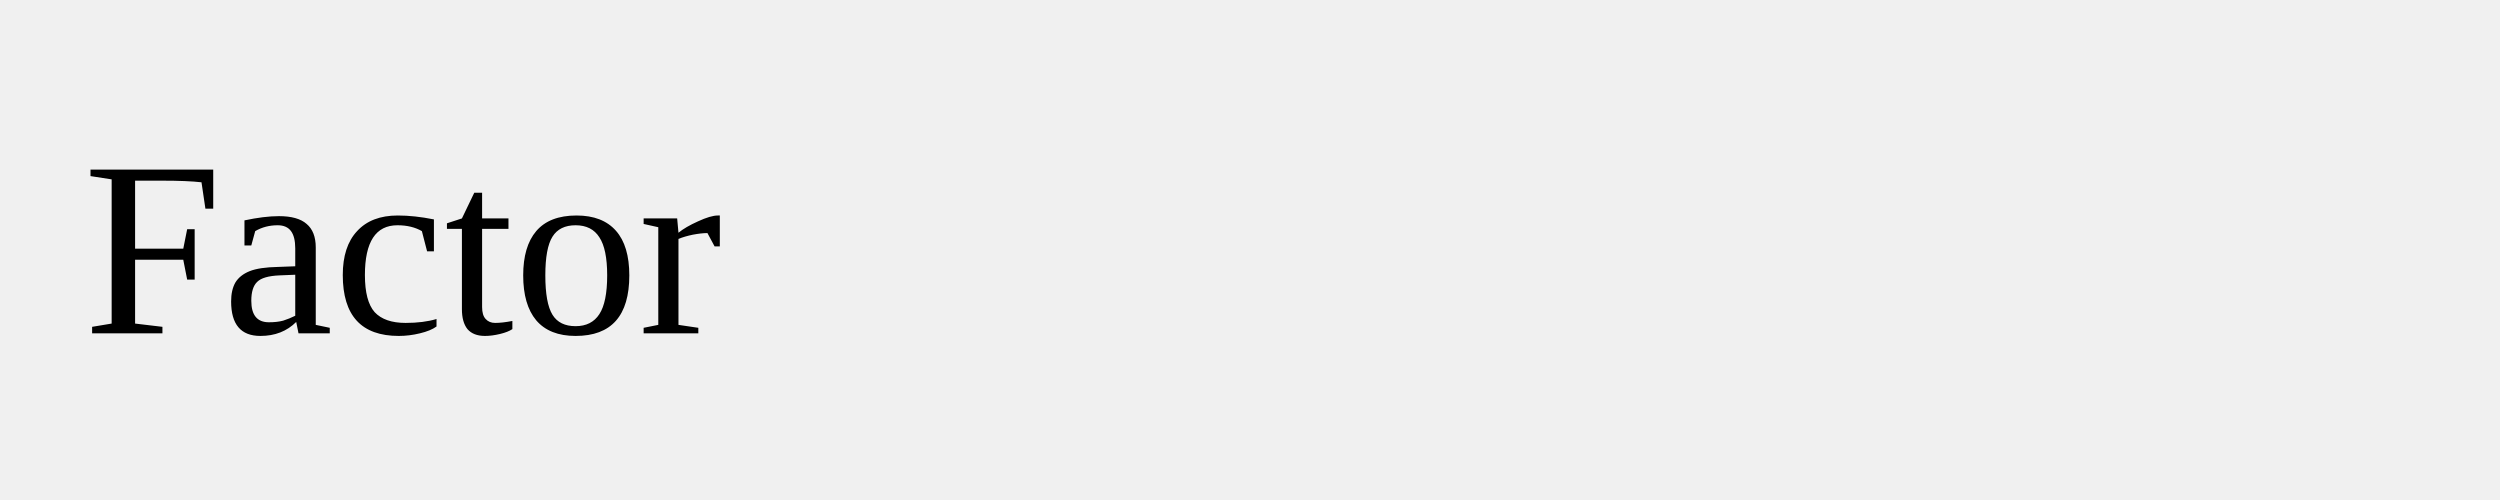
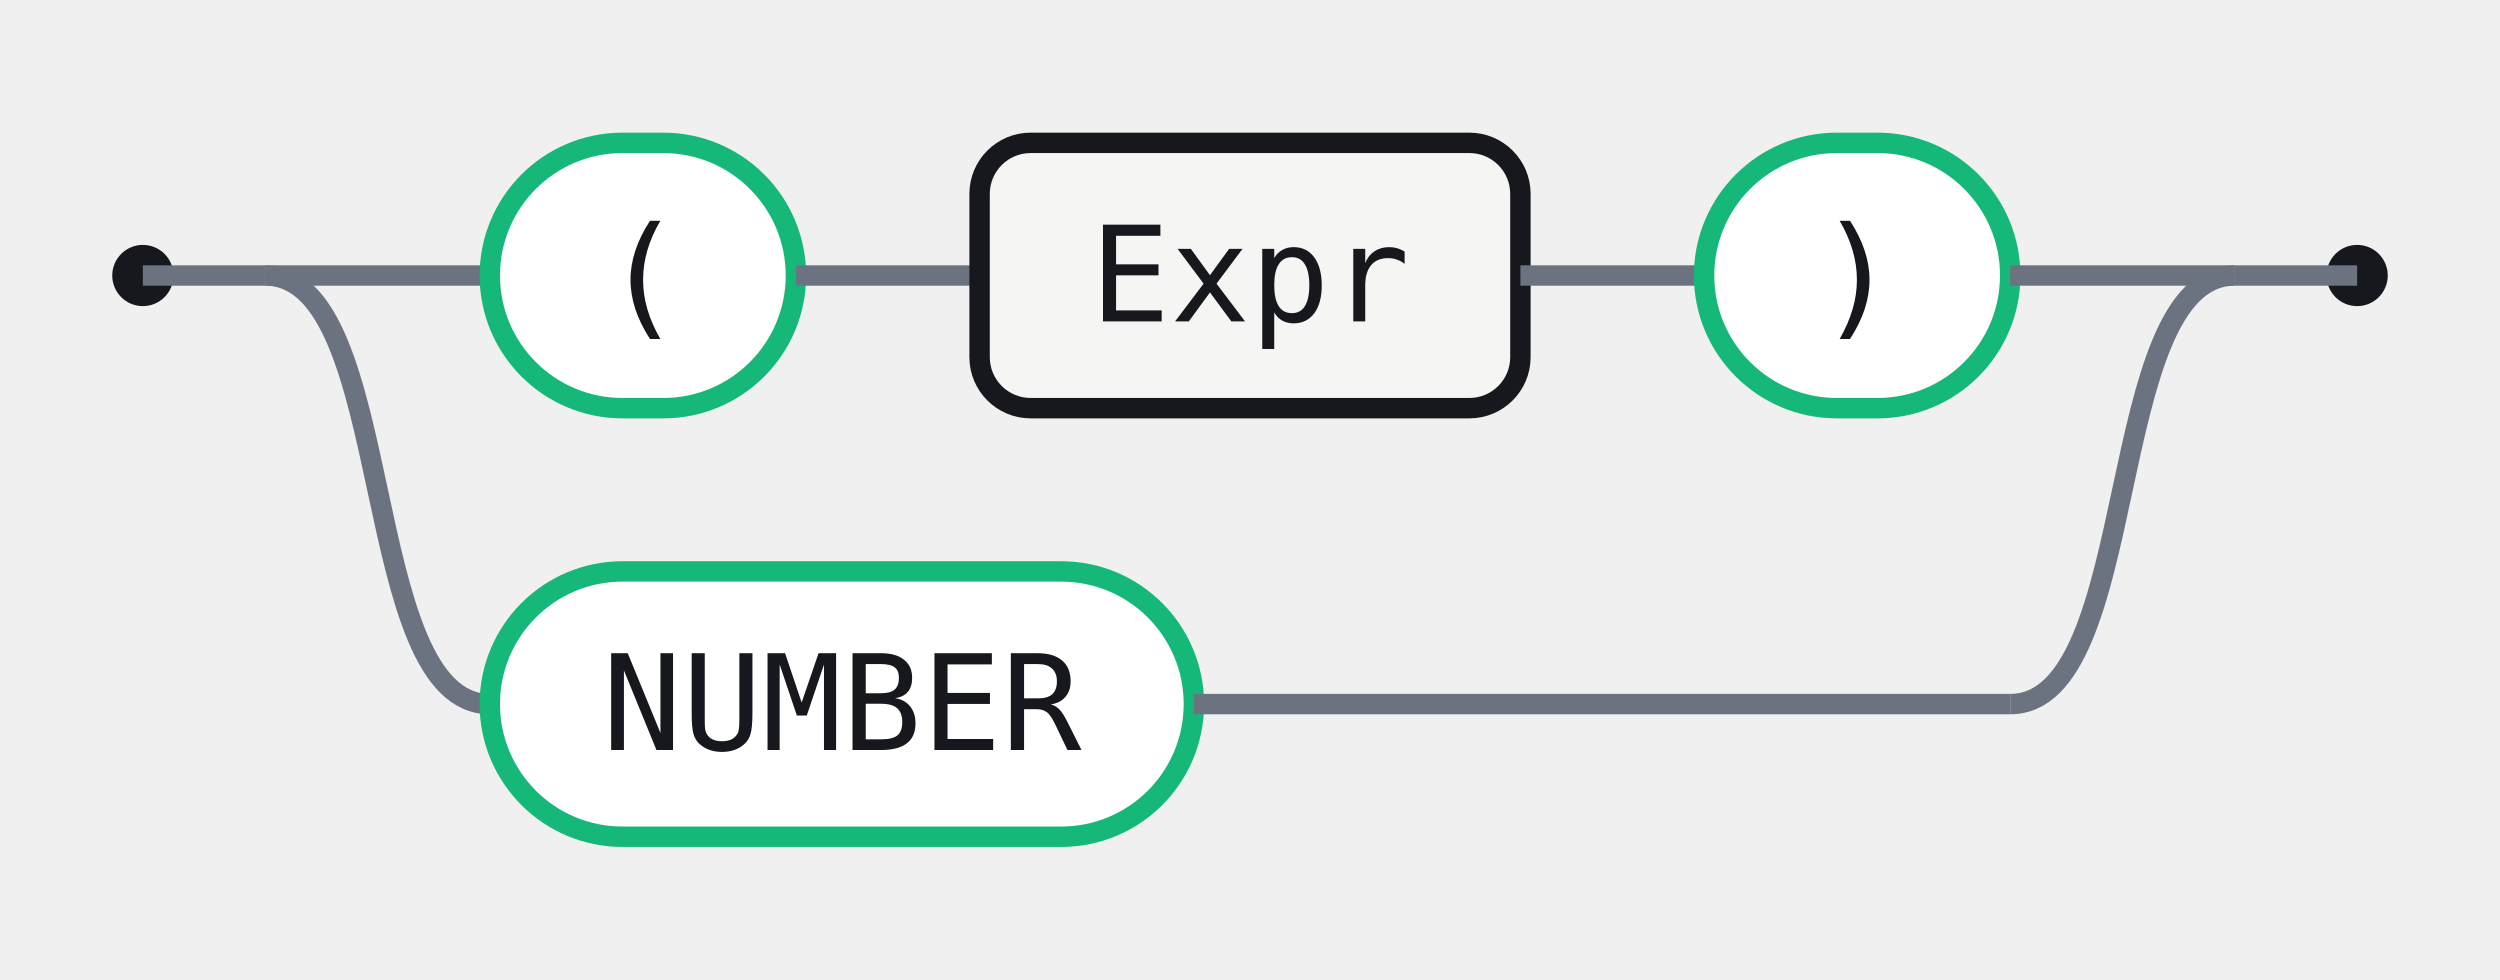
- <svg xmlns="http://www.w3.org/2000/svg" width="120" height="24">
-   <rect width="120" height="24" fill="none" />
-   <text x="4" y="16">Factor</text>
+ <svg xmlns="http://www.w3.org/2000/svg" width="245" height="96" viewBox="0 0 245 96" role="img" aria-label="Railroad diagram for the Factor rule">
+   <style>.rr-track{fill:none;stroke:#6B7280;stroke-width:2}.rr-term{fill:#fff;stroke:#15B879;stroke-width:2}.rr-nonterm{fill:#F5F6F3;stroke:#16181D;stroke-width:2}.rr-text{fill:#16181D;font:13px ui-monospace,SFMono-Regular,Menlo,Consolas,monospace}.rr-cap{fill:#16181D}</style>
+   <circle class="rr-cap" cx="14" cy="27" r="3" />
+   <circle class="rr-cap" cx="231" cy="27" r="3" />
+   <path class="rr-track" d="M14 27 H26" />
+   <path class="rr-track" d="M219 27 H231" />
+   <path class="rr-track" d="M26 27 H48" />
+   <rect class="rr-term" x="48" y="14" width="30" height="26" rx="13" />
+   <text class="rr-text" x="63" y="27" text-anchor="middle" dominant-baseline="central">(</text>
+   <path class="rr-track" d="M78 27 H96" />
+   <rect class="rr-nonterm" x="96" y="14" width="53" height="26" rx="5" />
+   <text class="rr-text" x="122.5" y="27" text-anchor="middle" dominant-baseline="central">Expr</text>
+   <path class="rr-track" d="M149 27 H167" />
+   <rect class="rr-term" x="167" y="14" width="30" height="26" rx="13" />
+   <text class="rr-text" x="182" y="27" text-anchor="middle" dominant-baseline="central">)</text>
+   <path class="rr-track" d="M197 27 H219" />
+   <path class="rr-track" d="M26 27 C39 27 35 69 48 69" />
+   <rect class="rr-term" x="48" y="56" width="69" height="26" rx="13" />
+   <text class="rr-text" x="82.5" y="69" text-anchor="middle" dominant-baseline="central">NUMBER</text>
+   <path class="rr-track" d="M117 69 H197" />
+   <path class="rr-track" d="M197 69 C210 69 206 27 219 27" />
</svg>
